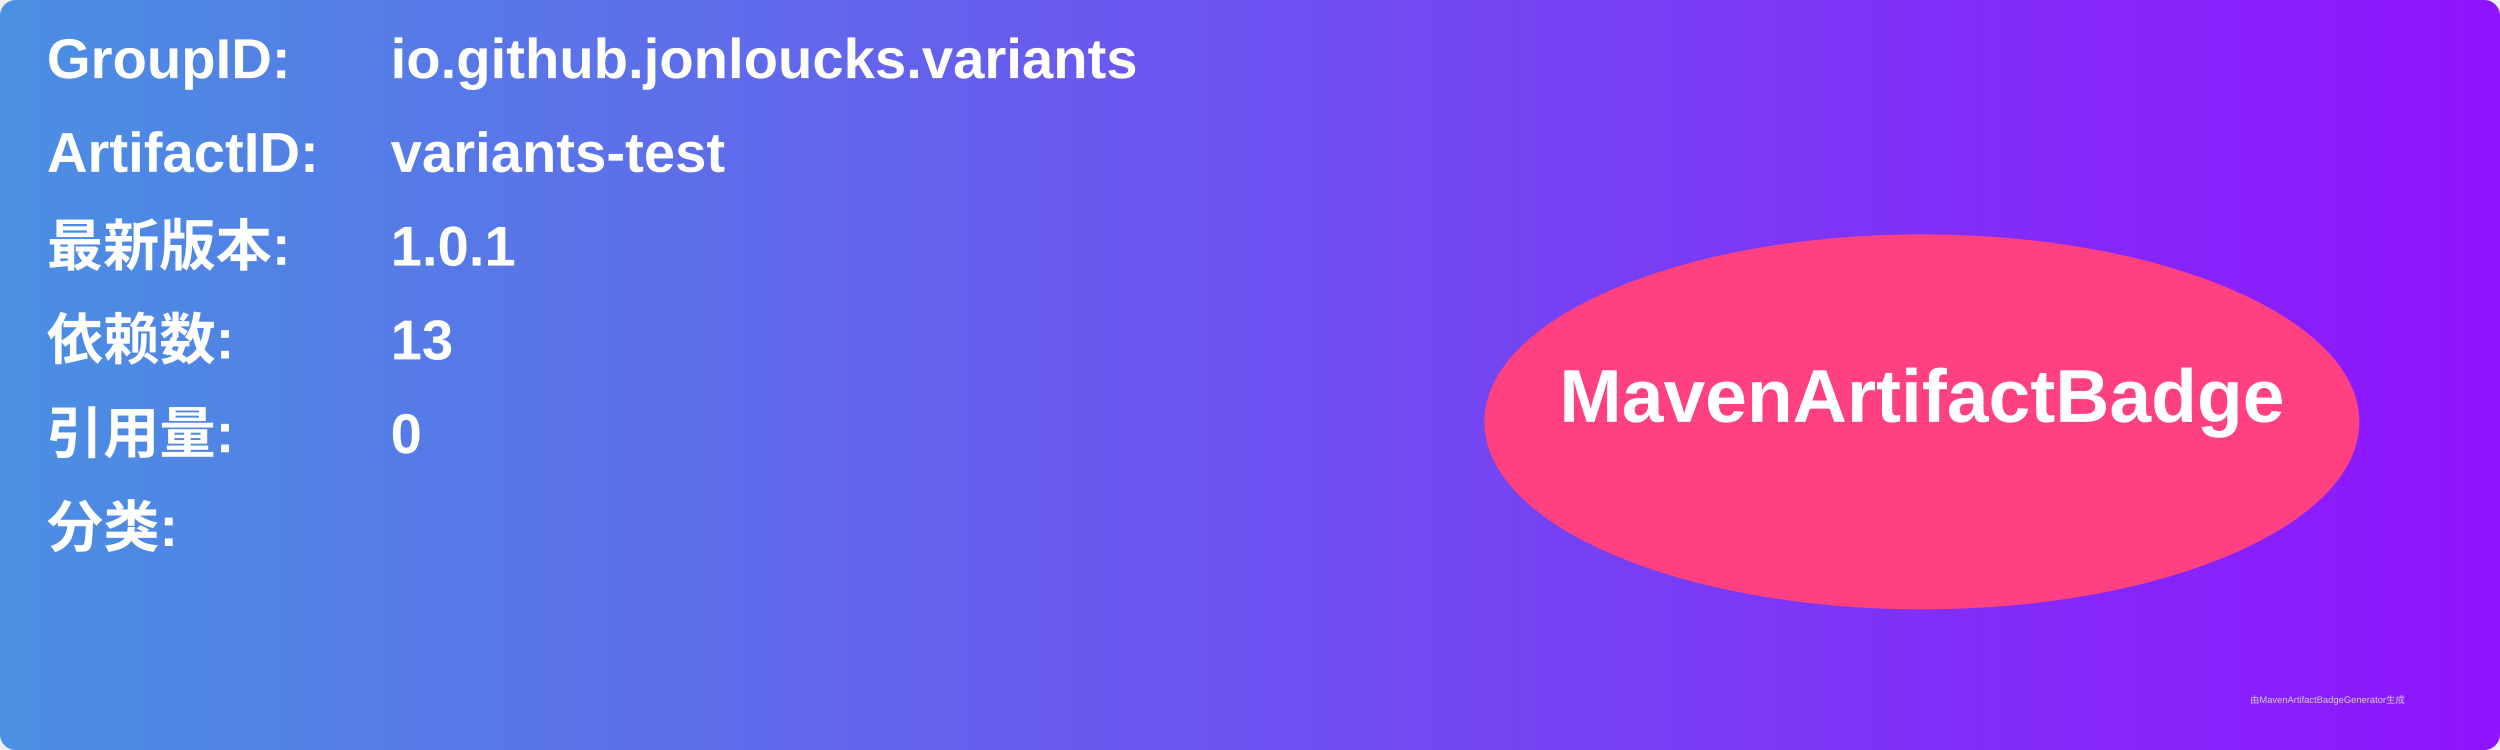
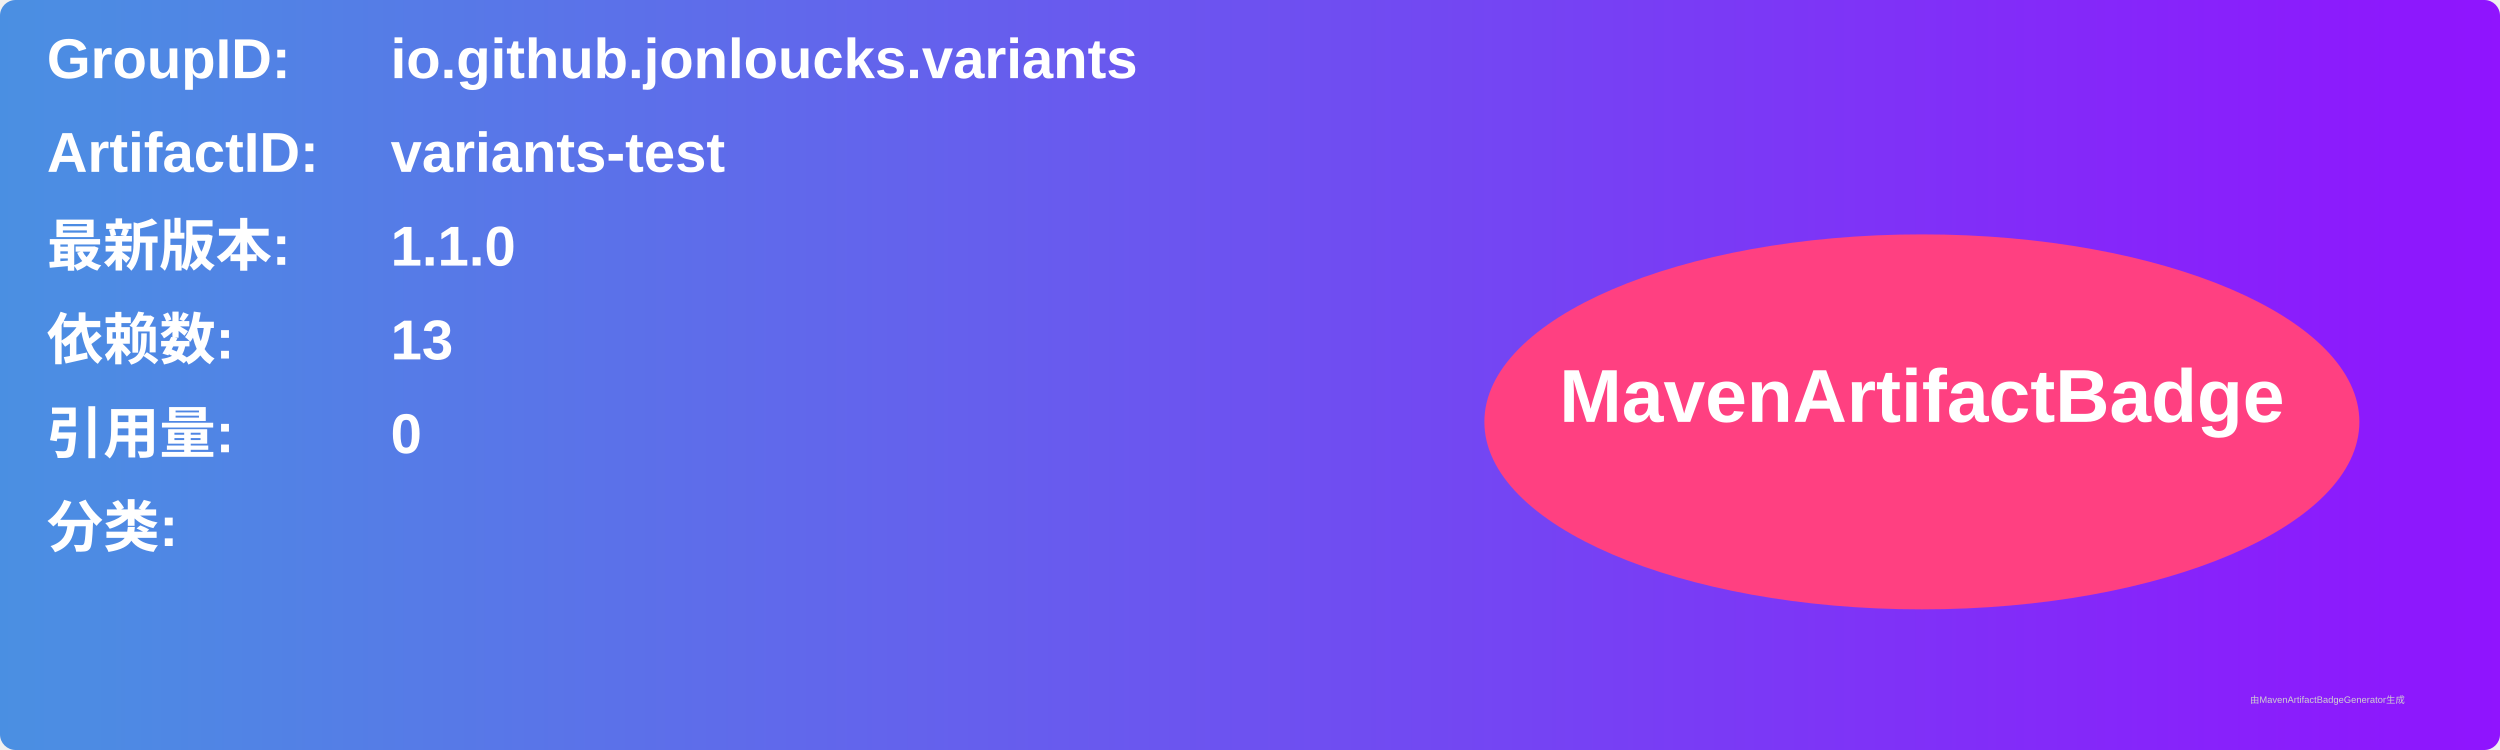
<svg xmlns="http://www.w3.org/2000/svg" width="800" height="240" viewBox="0 0 800 240">
  <linearGradient id="grad" x1="0%" y1="0%" x2="100%" y2="0%">
    <stop offset="0%" stop-color="#4a90e2" />
    <stop offset="100%" stop-color="#9013fe" />
  </linearGradient>
  <rect width="100%" height="100%" rx="5" ry="5" fill="url(#grad)" />
  <g transform="translate(15, 15)">
    <text x="0" y="10" font-family="Arial" font-size="18" fill="white" font-weight="bold" width="260">GroupID:</text>
    <text x="110" y="10" font-family="Arial" font-size="18" fill="white" font-weight="bold" width="460">io.github.jonloucks.variants</text>
    <text x="0" y="40" font-family="Arial" font-size="18" fill="white" font-weight="bold" width="260">ArtifactID:</text>
    <text x="110" y="40" font-family="Arial" font-size="18" fill="white" font-weight="bold" width="460">variants-test</text>
    <text x="0" y="70" font-family="Arial" font-size="18" fill="white" font-weight="bold">最新版本:</text>
    <text x="110" y="70" font-family="Arial" font-size="18" fill="white" font-weight="bold">
-       <tspan font-weight="bold">1.0.1</tspan>
+       <tspan font-weight="bold">1.1.0</tspan>
    </text>
    <text x="0" y="100" font-family="Arial" font-size="18" fill="white" font-weight="bold">依赖数: </text>
    <text x="110" y="100" font-family="Arial" font-size="18" fill="white">
      <tspan font-weight="bold">13</tspan>
    </text>
    <text x="0" y="130" font-family="Arial" font-size="18" fill="white" font-weight="bold">引用量: </text>
    <text x="110" y="130" font-family="Arial" font-size="18" fill="white">
      <tspan font-weight="bold">0</tspan>
    </text>
    <text x="0" y="160" font-family="Arial" font-size="18" fill="white" font-weight="bold">分类:</text>
    <text x="10" y="190" font-family="Arial" font-size="10" fill="white">
      <tspan font-weight="bold" />
    </text>
    <ellipse cx="600" cy="120" rx="140" ry="60" fill="#ff4081" />
    <text x="600" y="120" text-anchor="middle" font-family="Arial" font-size="24" fill="white" font-weight="bold">MavenArtifactBadge</text>
  </g>
  <text x="720" y="225" font-family="Arial" font-size="3" fill="#d0d0d0">由MavenArtifactBadgeGenerator生成</text>
</svg>
